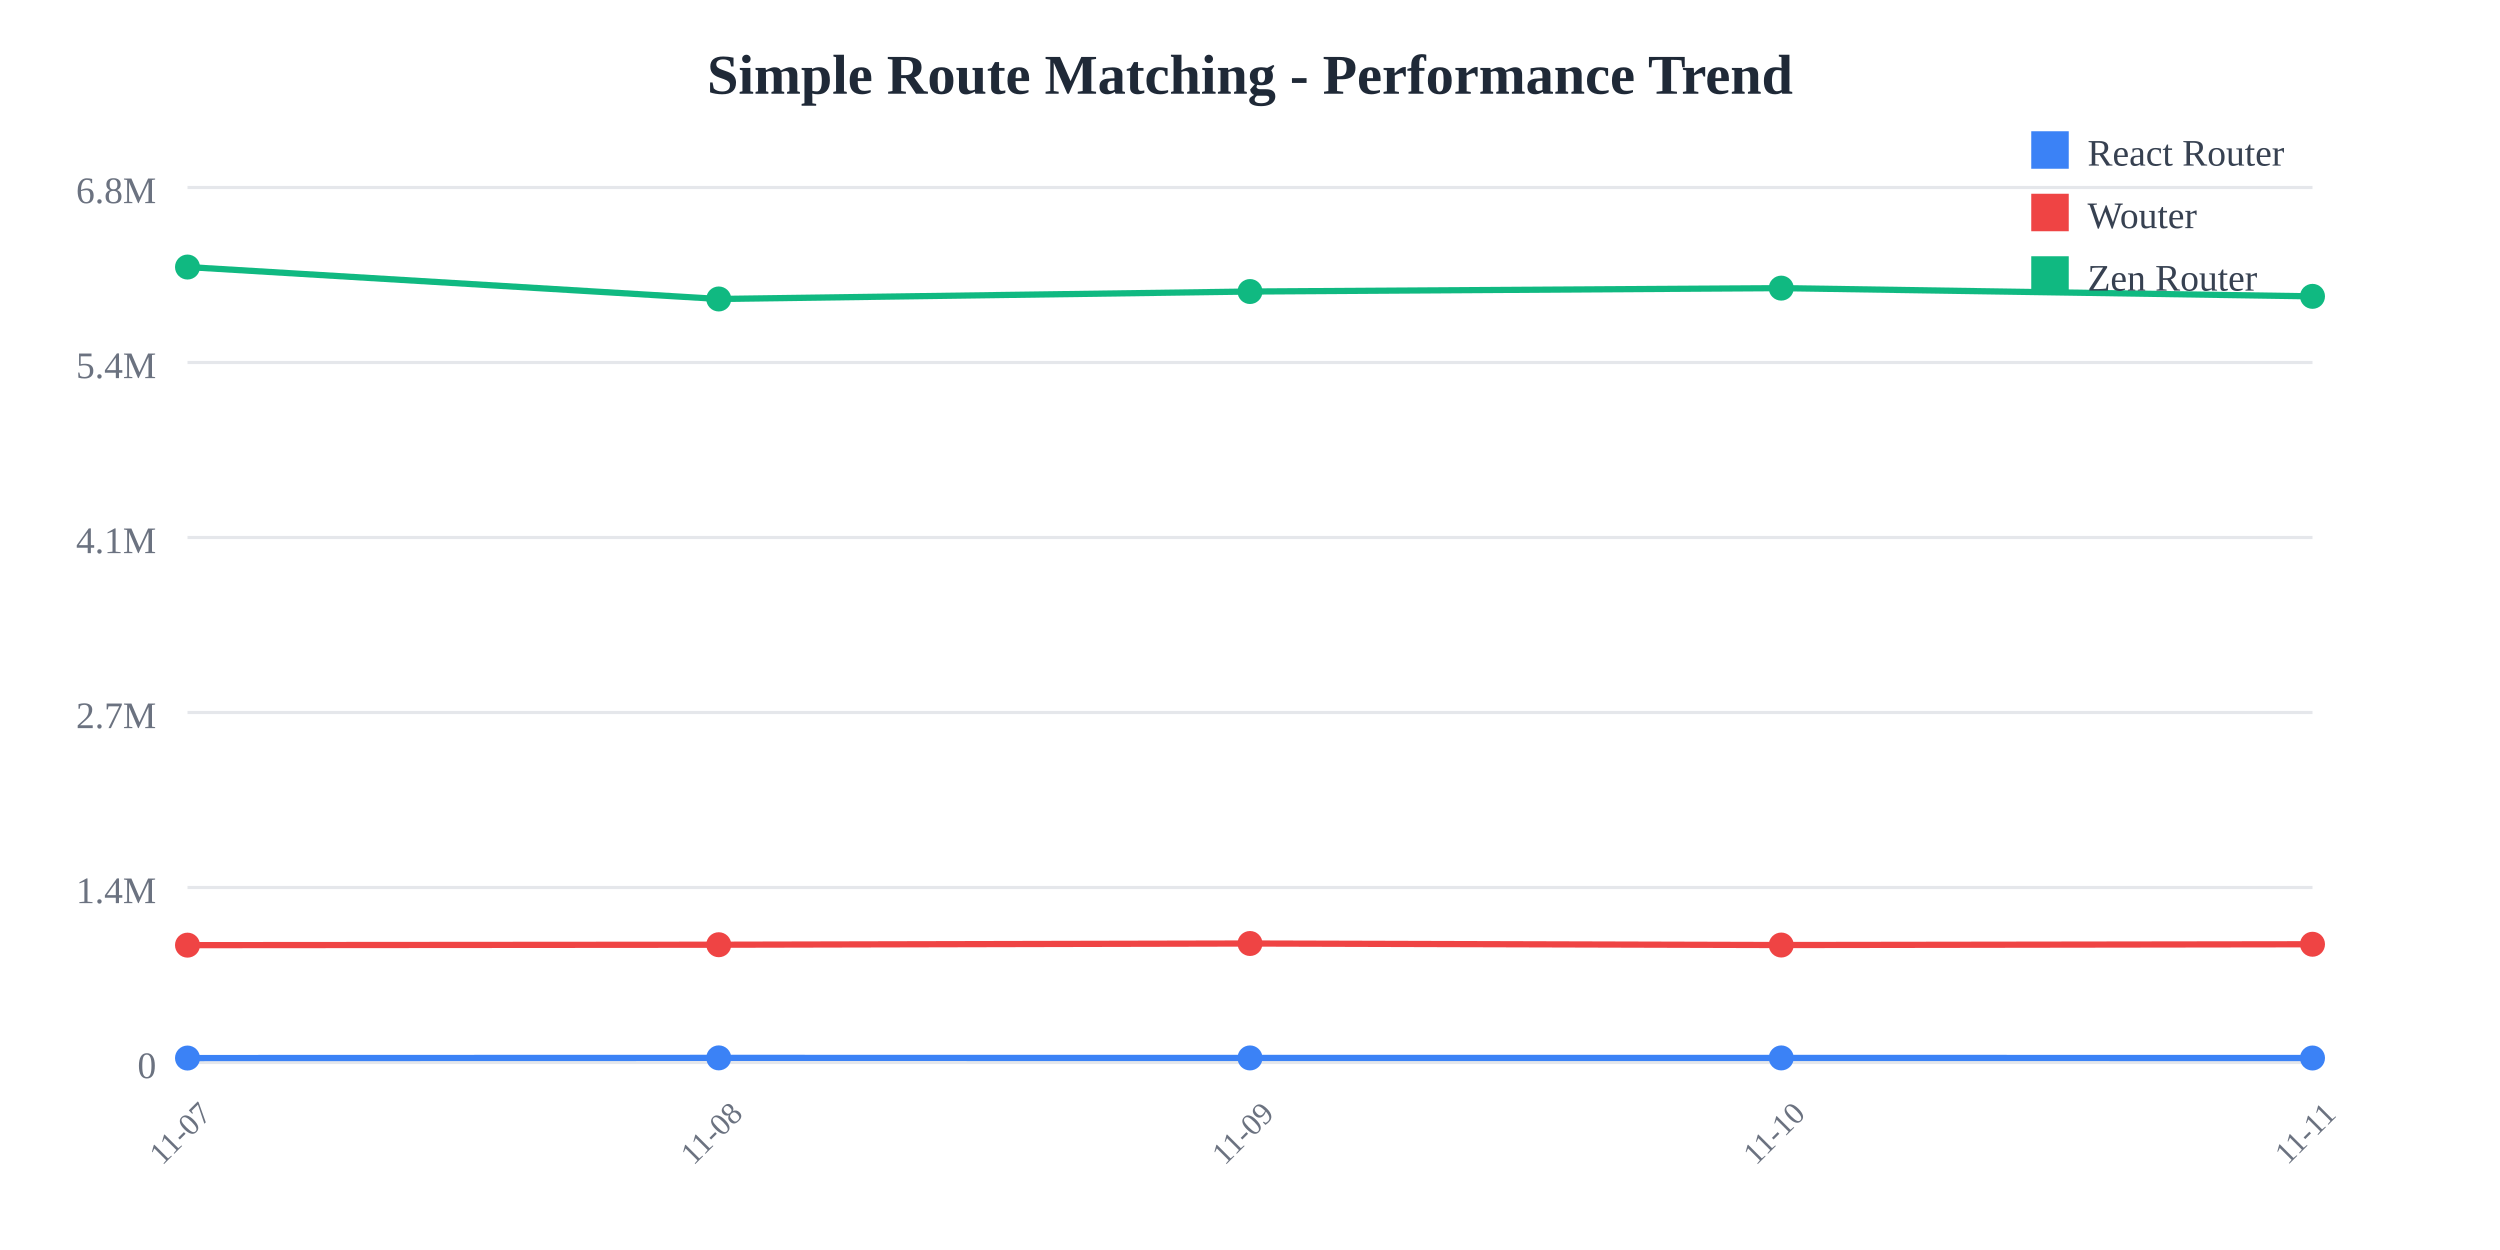
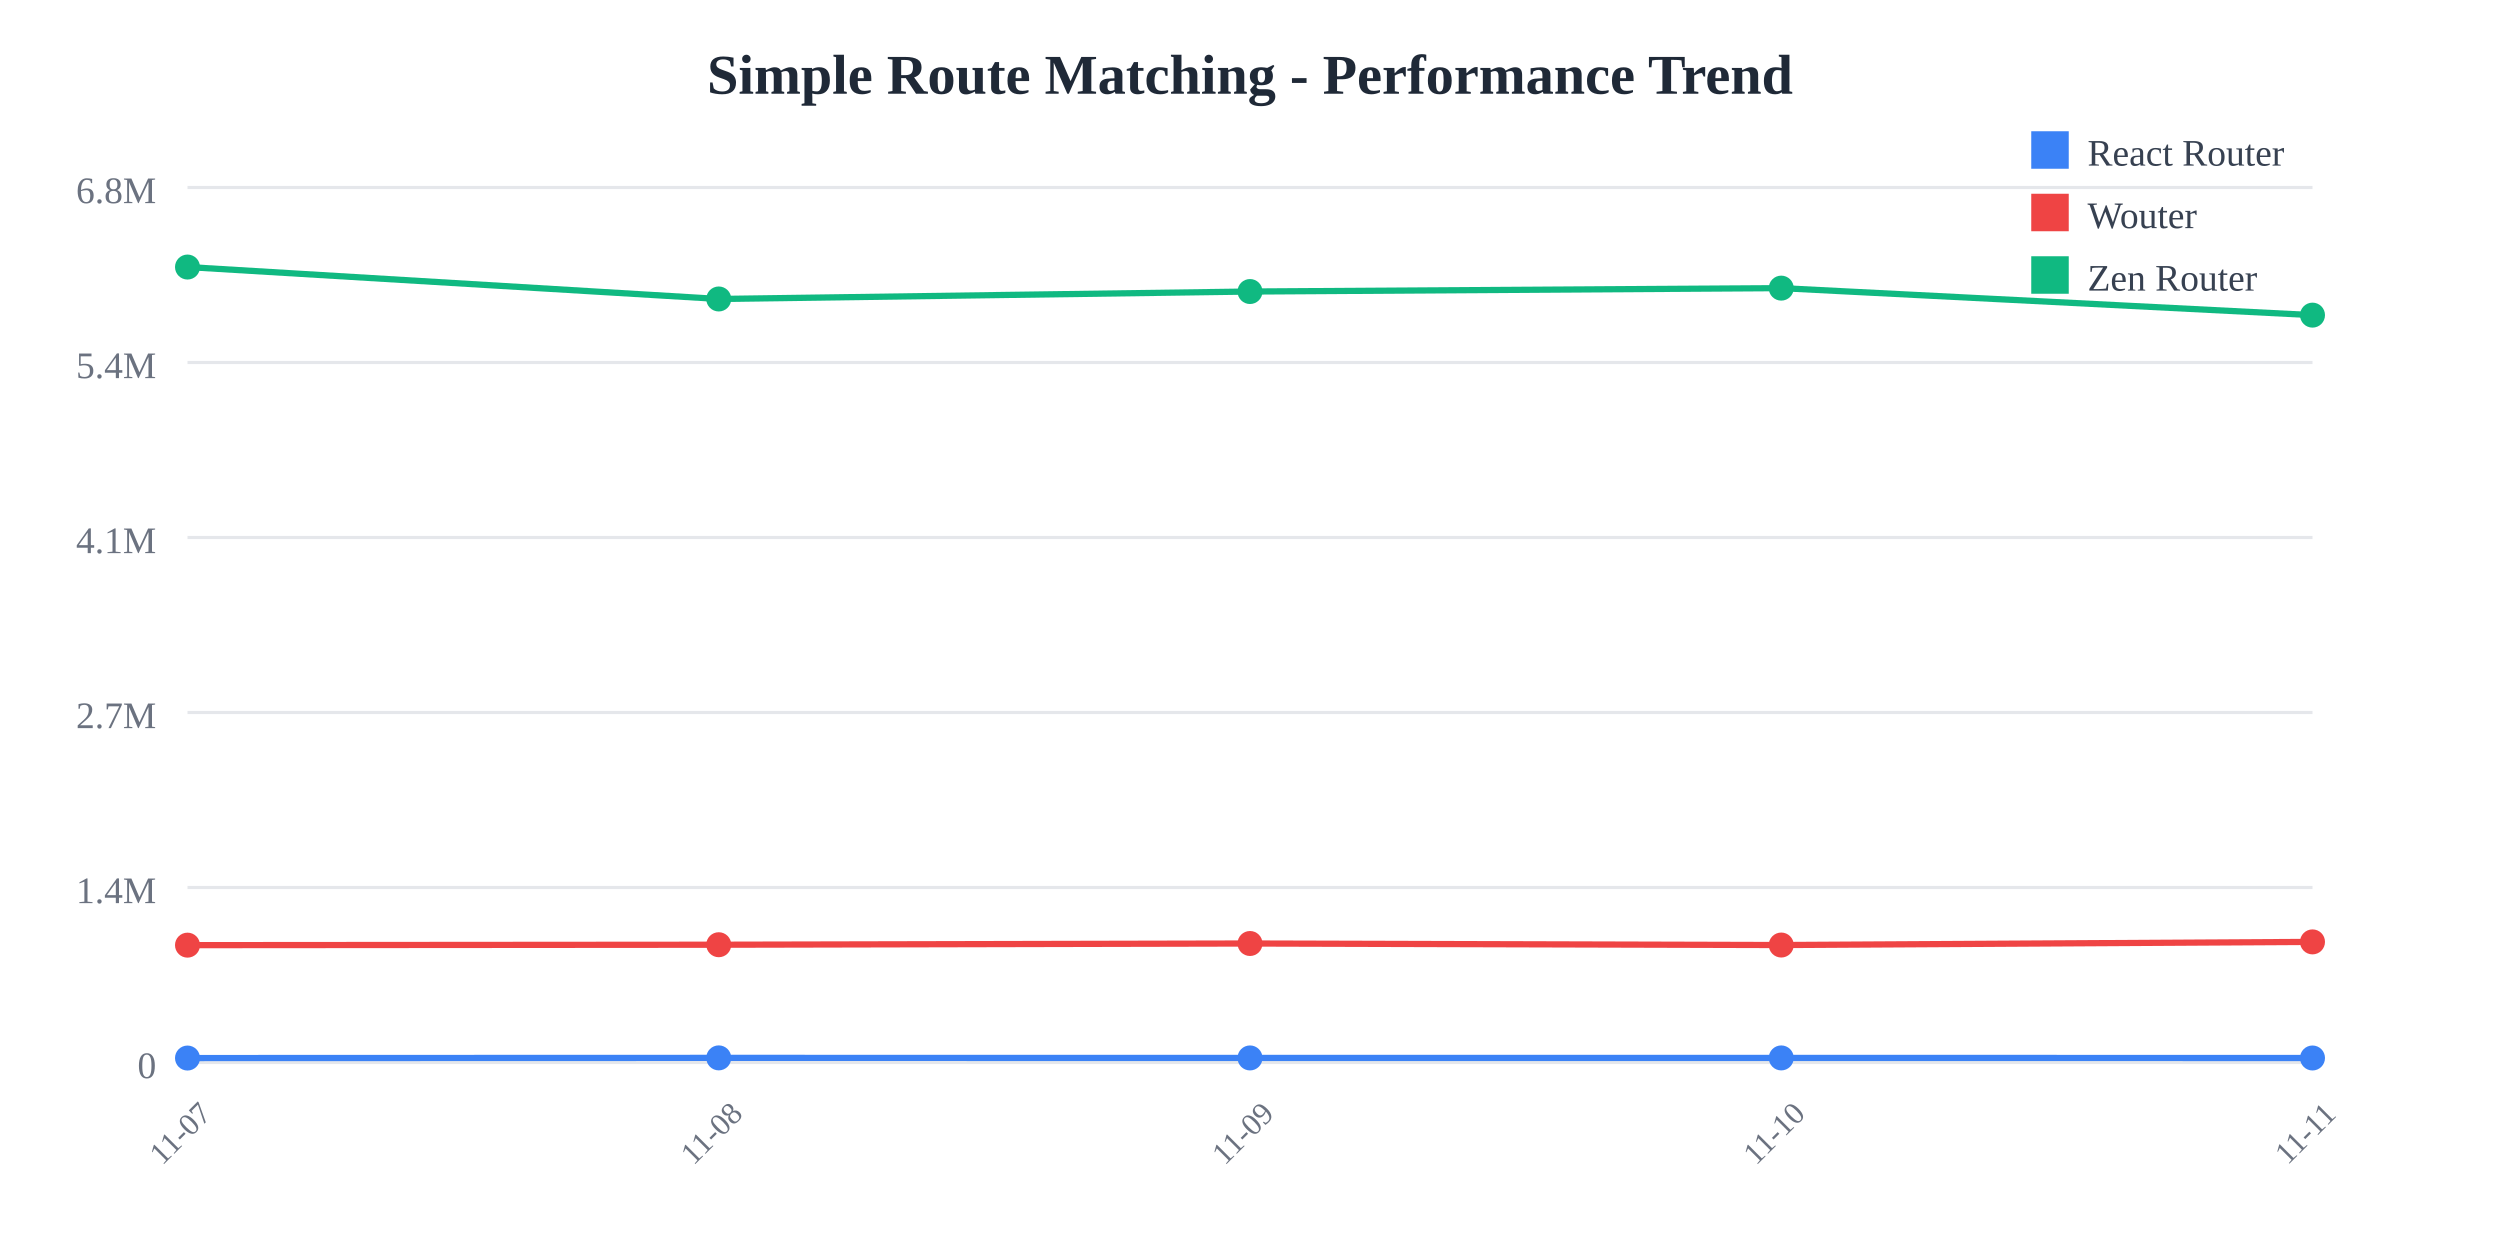
<svg xmlns="http://www.w3.org/2000/svg" width="800" height="400">
  <rect width="800" height="400" fill="white" />
  <text x="400" y="30" text-anchor="middle" font-size="18" font-weight="bold" fill="#1f2937">
    Simple Route Matching - Performance Trend
  </text>
  <line x1="60" y1="60" x2="740" y2="60" stroke="#e5e7eb" stroke-width="1" />
  <text x="50" y="65" text-anchor="end" font-size="12" fill="#6b7280">
    6.8M
  </text>
  <line x1="60" y1="116" x2="740" y2="116" stroke="#e5e7eb" stroke-width="1" />
  <text x="50" y="121" text-anchor="end" font-size="12" fill="#6b7280">
    5.4M
  </text>
  <line x1="60" y1="172" x2="740" y2="172" stroke="#e5e7eb" stroke-width="1" />
  <text x="50" y="177" text-anchor="end" font-size="12" fill="#6b7280">
    4.1M
  </text>
  <line x1="60" y1="228" x2="740" y2="228" stroke="#e5e7eb" stroke-width="1" />
  <text x="50" y="233" text-anchor="end" font-size="12" fill="#6b7280">
    2.7M
  </text>
  <line x1="60" y1="284" x2="740" y2="284" stroke="#e5e7eb" stroke-width="1" />
  <text x="50" y="289" text-anchor="end" font-size="12" fill="#6b7280">
    1.4M
  </text>
  <line x1="60" y1="340" x2="740" y2="340" stroke="#e5e7eb" stroke-width="1" />
  <text x="50" y="345" text-anchor="end" font-size="12" fill="#6b7280">
    0
  </text>
  <text x="60" y="365" text-anchor="middle" font-size="10" fill="#6b7280" transform="rotate(-45, 60, 365)">
    11-07
  </text>
  <text x="230" y="365" text-anchor="middle" font-size="10" fill="#6b7280" transform="rotate(-45, 230, 365)">
    11-08
  </text>
  <text x="400" y="365" text-anchor="middle" font-size="10" fill="#6b7280" transform="rotate(-45, 400, 365)">
    11-09
  </text>
  <text x="570" y="365" text-anchor="middle" font-size="10" fill="#6b7280" transform="rotate(-45, 570, 365)">
    11-10
  </text>
  <text x="740" y="365" text-anchor="middle" font-size="10" fill="#6b7280" transform="rotate(-45, 740, 365)">
    11-11
  </text>
-   <polyline points="60,338.575 230,338.523 400,338.54 570,338.535 740,338.562" fill="none" stroke="#3b82f6" stroke-width="2" />
+   <polyline points="60,338.575 230,338.523 400,338.54 570,338.535 740,338.557" fill="none" stroke="#3b82f6" stroke-width="2" />
  <circle cx="60" cy="338.575" r="4" fill="#3b82f6" />
  <circle cx="230" cy="338.523" r="4" fill="#3b82f6" />
  <circle cx="400" cy="338.54" r="4" fill="#3b82f6" />
  <circle cx="570" cy="338.535" r="4" fill="#3b82f6" />
-   <circle cx="740" cy="338.562" r="4" fill="#3b82f6" />
-   <polyline points="60,302.449 230,302.313 400,301.92 570,302.412 740,302.161" fill="none" stroke="#ef4444" stroke-width="2" />
+   <circle cx="740" cy="338.557" r="4" fill="#3b82f6" />
+   <polyline points="60,302.449 230,302.313 400,301.92 570,302.412 740,301.406" fill="none" stroke="#ef4444" stroke-width="2" />
  <circle cx="60" cy="302.449" r="4" fill="#ef4444" />
  <circle cx="230" cy="302.313" r="4" fill="#ef4444" />
  <circle cx="400" cy="301.92" r="4" fill="#ef4444" />
  <circle cx="570" cy="302.412" r="4" fill="#ef4444" />
-   <circle cx="740" cy="302.161" r="4" fill="#ef4444" />
-   <polyline points="60,85.455 230,95.672 400,93.29 570,92.201 740,94.832" fill="none" stroke="#10b981" stroke-width="2" />
+   <circle cx="740" cy="301.406" r="4" fill="#ef4444" />
+   <polyline points="60,85.455 230,95.672 400,93.29 570,92.201 740,100.843" fill="none" stroke="#10b981" stroke-width="2" />
  <circle cx="60" cy="85.455" r="4" fill="#10b981" />
  <circle cx="230" cy="95.672" r="4" fill="#10b981" />
  <circle cx="400" cy="93.29" r="4" fill="#10b981" />
  <circle cx="570" cy="92.201" r="4" fill="#10b981" />
-   <circle cx="740" cy="94.832" r="4" fill="#10b981" />
+   <circle cx="740" cy="100.843" r="4" fill="#10b981" />
  <rect x="650" y="42" width="12" height="12" fill="#3b82f6" />
  <text x="668" y="53" font-size="12" fill="#374151">React Router</text>
  <rect x="650" y="62" width="12" height="12" fill="#ef4444" />
  <text x="668" y="73" font-size="12" fill="#374151">Wouter</text>
  <rect x="650" y="82" width="12" height="12" fill="#10b981" />
  <text x="668" y="93" font-size="12" fill="#374151">Zen Router</text>
</svg>
